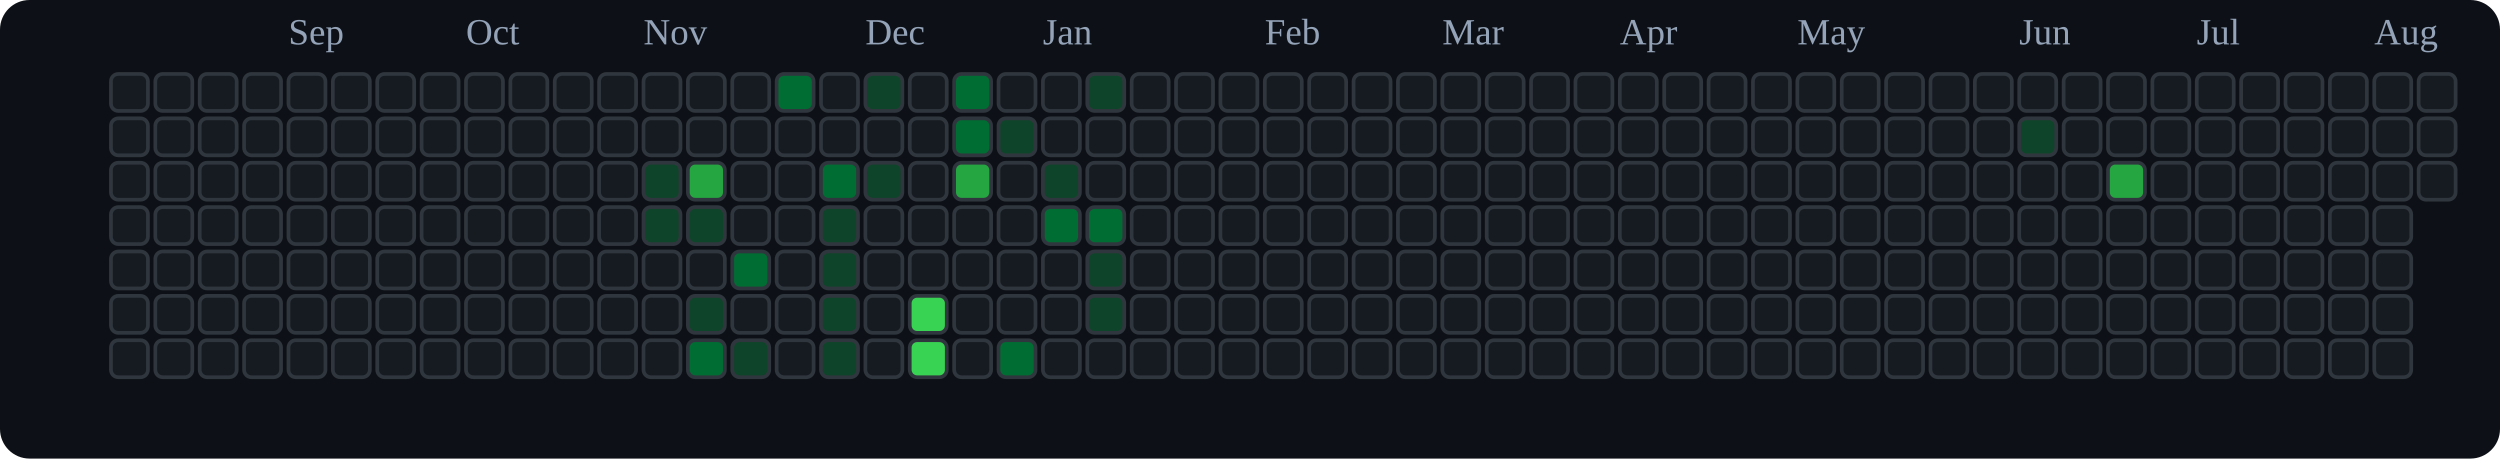
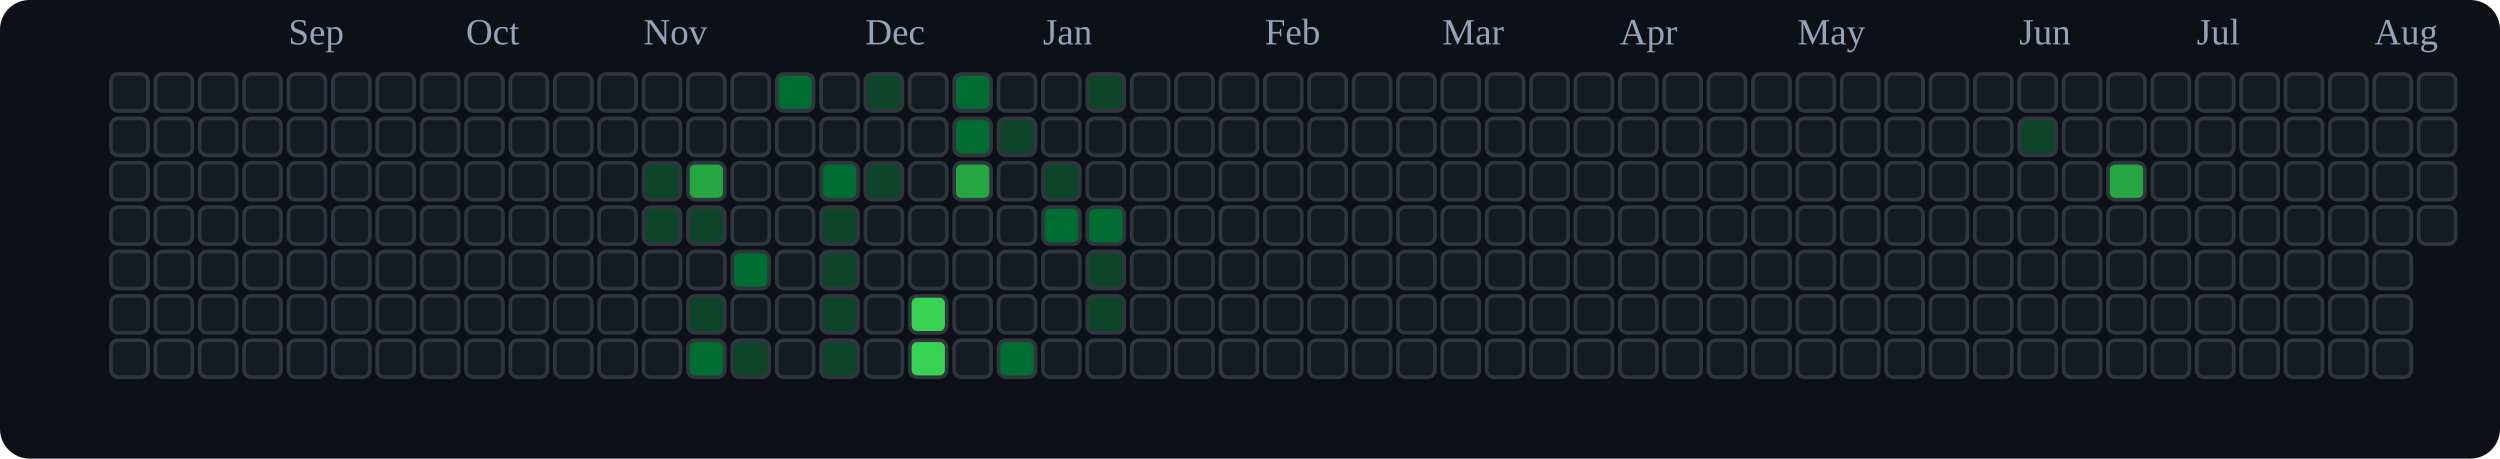
<svg xmlns="http://www.w3.org/2000/svg" viewBox="0 0 676 124" role="img" aria-label="tranhohoangvu Contributions (Dark)">
  <rect x="0" y="0" width="676" height="124" fill="#0d1117" rx="8" ry="8" />
  <text x="78" y="12" font-size="10" fill="#94a3b8">Sep</text>
  <text x="126" y="12" font-size="10" fill="#94a3b8">Oct</text>
  <text x="174" y="12" font-size="10" fill="#94a3b8">Nov</text>
  <text x="234" y="12" font-size="10" fill="#94a3b8">Dec</text>
  <text x="282" y="12" font-size="10" fill="#94a3b8">Jan</text>
  <text x="342" y="12" font-size="10" fill="#94a3b8">Feb</text>
  <text x="390" y="12" font-size="10" fill="#94a3b8">Mar</text>
  <text x="438" y="12" font-size="10" fill="#94a3b8">Apr</text>
  <text x="486" y="12" font-size="10" fill="#94a3b8">May</text>
  <text x="546" y="12" font-size="10" fill="#94a3b8">Jun</text>
  <text x="594" y="12" font-size="10" fill="#94a3b8">Jul</text>
  <text x="642" y="12" font-size="10" fill="#94a3b8">Aug</text>
  <rect x="30" y="20" width="10" height="10" rx="2" ry="2" fill="#161b22" stroke="#30363d" stroke-width="1" />
  <rect x="30" y="32" width="10" height="10" rx="2" ry="2" fill="#161b22" stroke="#30363d" stroke-width="1" />
  <rect x="30" y="44" width="10" height="10" rx="2" ry="2" fill="#161b22" stroke="#30363d" stroke-width="1" />
  <rect x="30" y="56" width="10" height="10" rx="2" ry="2" fill="#161b22" stroke="#30363d" stroke-width="1" />
  <rect x="30" y="68" width="10" height="10" rx="2" ry="2" fill="#161b22" stroke="#30363d" stroke-width="1" />
  <rect x="30" y="80" width="10" height="10" rx="2" ry="2" fill="#161b22" stroke="#30363d" stroke-width="1" />
  <rect x="30" y="92" width="10" height="10" rx="2" ry="2" fill="#161b22" stroke="#30363d" stroke-width="1" />
  <rect x="42" y="20" width="10" height="10" rx="2" ry="2" fill="#161b22" stroke="#30363d" stroke-width="1" />
  <rect x="42" y="32" width="10" height="10" rx="2" ry="2" fill="#161b22" stroke="#30363d" stroke-width="1" />
  <rect x="42" y="44" width="10" height="10" rx="2" ry="2" fill="#161b22" stroke="#30363d" stroke-width="1" />
  <rect x="42" y="56" width="10" height="10" rx="2" ry="2" fill="#161b22" stroke="#30363d" stroke-width="1" />
  <rect x="42" y="68" width="10" height="10" rx="2" ry="2" fill="#161b22" stroke="#30363d" stroke-width="1" />
  <rect x="42" y="80" width="10" height="10" rx="2" ry="2" fill="#161b22" stroke="#30363d" stroke-width="1" />
  <rect x="42" y="92" width="10" height="10" rx="2" ry="2" fill="#161b22" stroke="#30363d" stroke-width="1" />
  <rect x="54" y="20" width="10" height="10" rx="2" ry="2" fill="#161b22" stroke="#30363d" stroke-width="1" />
  <rect x="54" y="32" width="10" height="10" rx="2" ry="2" fill="#161b22" stroke="#30363d" stroke-width="1" />
  <rect x="54" y="44" width="10" height="10" rx="2" ry="2" fill="#161b22" stroke="#30363d" stroke-width="1" />
  <rect x="54" y="56" width="10" height="10" rx="2" ry="2" fill="#161b22" stroke="#30363d" stroke-width="1" />
  <rect x="54" y="68" width="10" height="10" rx="2" ry="2" fill="#161b22" stroke="#30363d" stroke-width="1" />
  <rect x="54" y="80" width="10" height="10" rx="2" ry="2" fill="#161b22" stroke="#30363d" stroke-width="1" />
  <rect x="54" y="92" width="10" height="10" rx="2" ry="2" fill="#161b22" stroke="#30363d" stroke-width="1" />
  <rect x="66" y="20" width="10" height="10" rx="2" ry="2" fill="#161b22" stroke="#30363d" stroke-width="1" />
  <rect x="66" y="32" width="10" height="10" rx="2" ry="2" fill="#161b22" stroke="#30363d" stroke-width="1" />
  <rect x="66" y="44" width="10" height="10" rx="2" ry="2" fill="#161b22" stroke="#30363d" stroke-width="1" />
  <rect x="66" y="56" width="10" height="10" rx="2" ry="2" fill="#161b22" stroke="#30363d" stroke-width="1" />
  <rect x="66" y="68" width="10" height="10" rx="2" ry="2" fill="#161b22" stroke="#30363d" stroke-width="1" />
  <rect x="66" y="80" width="10" height="10" rx="2" ry="2" fill="#161b22" stroke="#30363d" stroke-width="1" />
  <rect x="66" y="92" width="10" height="10" rx="2" ry="2" fill="#161b22" stroke="#30363d" stroke-width="1" />
  <rect x="78" y="20" width="10" height="10" rx="2" ry="2" fill="#161b22" stroke="#30363d" stroke-width="1" />
  <rect x="78" y="32" width="10" height="10" rx="2" ry="2" fill="#161b22" stroke="#30363d" stroke-width="1" />
  <rect x="78" y="44" width="10" height="10" rx="2" ry="2" fill="#161b22" stroke="#30363d" stroke-width="1" />
  <rect x="78" y="56" width="10" height="10" rx="2" ry="2" fill="#161b22" stroke="#30363d" stroke-width="1" />
  <rect x="78" y="68" width="10" height="10" rx="2" ry="2" fill="#161b22" stroke="#30363d" stroke-width="1" />
  <rect x="78" y="80" width="10" height="10" rx="2" ry="2" fill="#161b22" stroke="#30363d" stroke-width="1" />
  <rect x="78" y="92" width="10" height="10" rx="2" ry="2" fill="#161b22" stroke="#30363d" stroke-width="1" />
  <rect x="90" y="20" width="10" height="10" rx="2" ry="2" fill="#161b22" stroke="#30363d" stroke-width="1" />
  <rect x="90" y="32" width="10" height="10" rx="2" ry="2" fill="#161b22" stroke="#30363d" stroke-width="1" />
  <rect x="90" y="44" width="10" height="10" rx="2" ry="2" fill="#161b22" stroke="#30363d" stroke-width="1" />
  <rect x="90" y="56" width="10" height="10" rx="2" ry="2" fill="#161b22" stroke="#30363d" stroke-width="1" />
  <rect x="90" y="68" width="10" height="10" rx="2" ry="2" fill="#161b22" stroke="#30363d" stroke-width="1" />
  <rect x="90" y="80" width="10" height="10" rx="2" ry="2" fill="#161b22" stroke="#30363d" stroke-width="1" />
  <rect x="90" y="92" width="10" height="10" rx="2" ry="2" fill="#161b22" stroke="#30363d" stroke-width="1" />
  <rect x="102" y="20" width="10" height="10" rx="2" ry="2" fill="#161b22" stroke="#30363d" stroke-width="1" />
  <rect x="102" y="32" width="10" height="10" rx="2" ry="2" fill="#161b22" stroke="#30363d" stroke-width="1" />
  <rect x="102" y="44" width="10" height="10" rx="2" ry="2" fill="#161b22" stroke="#30363d" stroke-width="1" />
  <rect x="102" y="56" width="10" height="10" rx="2" ry="2" fill="#161b22" stroke="#30363d" stroke-width="1" />
  <rect x="102" y="68" width="10" height="10" rx="2" ry="2" fill="#161b22" stroke="#30363d" stroke-width="1" />
  <rect x="102" y="80" width="10" height="10" rx="2" ry="2" fill="#161b22" stroke="#30363d" stroke-width="1" />
  <rect x="102" y="92" width="10" height="10" rx="2" ry="2" fill="#161b22" stroke="#30363d" stroke-width="1" />
  <rect x="114" y="20" width="10" height="10" rx="2" ry="2" fill="#161b22" stroke="#30363d" stroke-width="1" />
  <rect x="114" y="32" width="10" height="10" rx="2" ry="2" fill="#161b22" stroke="#30363d" stroke-width="1" />
  <rect x="114" y="44" width="10" height="10" rx="2" ry="2" fill="#161b22" stroke="#30363d" stroke-width="1" />
  <rect x="114" y="56" width="10" height="10" rx="2" ry="2" fill="#161b22" stroke="#30363d" stroke-width="1" />
  <rect x="114" y="68" width="10" height="10" rx="2" ry="2" fill="#161b22" stroke="#30363d" stroke-width="1" />
  <rect x="114" y="80" width="10" height="10" rx="2" ry="2" fill="#161b22" stroke="#30363d" stroke-width="1" />
  <rect x="114" y="92" width="10" height="10" rx="2" ry="2" fill="#161b22" stroke="#30363d" stroke-width="1" />
  <rect x="126" y="20" width="10" height="10" rx="2" ry="2" fill="#161b22" stroke="#30363d" stroke-width="1" />
  <rect x="126" y="32" width="10" height="10" rx="2" ry="2" fill="#161b22" stroke="#30363d" stroke-width="1" />
  <rect x="126" y="44" width="10" height="10" rx="2" ry="2" fill="#161b22" stroke="#30363d" stroke-width="1" />
  <rect x="126" y="56" width="10" height="10" rx="2" ry="2" fill="#161b22" stroke="#30363d" stroke-width="1" />
  <rect x="126" y="68" width="10" height="10" rx="2" ry="2" fill="#161b22" stroke="#30363d" stroke-width="1" />
  <rect x="126" y="80" width="10" height="10" rx="2" ry="2" fill="#161b22" stroke="#30363d" stroke-width="1" />
  <rect x="126" y="92" width="10" height="10" rx="2" ry="2" fill="#161b22" stroke="#30363d" stroke-width="1" />
  <rect x="138" y="20" width="10" height="10" rx="2" ry="2" fill="#161b22" stroke="#30363d" stroke-width="1" />
  <rect x="138" y="32" width="10" height="10" rx="2" ry="2" fill="#161b22" stroke="#30363d" stroke-width="1" />
  <rect x="138" y="44" width="10" height="10" rx="2" ry="2" fill="#161b22" stroke="#30363d" stroke-width="1" />
  <rect x="138" y="56" width="10" height="10" rx="2" ry="2" fill="#161b22" stroke="#30363d" stroke-width="1" />
  <rect x="138" y="68" width="10" height="10" rx="2" ry="2" fill="#161b22" stroke="#30363d" stroke-width="1" />
  <rect x="138" y="80" width="10" height="10" rx="2" ry="2" fill="#161b22" stroke="#30363d" stroke-width="1" />
  <rect x="138" y="92" width="10" height="10" rx="2" ry="2" fill="#161b22" stroke="#30363d" stroke-width="1" />
  <rect x="150" y="20" width="10" height="10" rx="2" ry="2" fill="#161b22" stroke="#30363d" stroke-width="1" />
  <rect x="150" y="32" width="10" height="10" rx="2" ry="2" fill="#161b22" stroke="#30363d" stroke-width="1" />
  <rect x="150" y="44" width="10" height="10" rx="2" ry="2" fill="#161b22" stroke="#30363d" stroke-width="1" />
  <rect x="150" y="56" width="10" height="10" rx="2" ry="2" fill="#161b22" stroke="#30363d" stroke-width="1" />
  <rect x="150" y="68" width="10" height="10" rx="2" ry="2" fill="#161b22" stroke="#30363d" stroke-width="1" />
  <rect x="150" y="80" width="10" height="10" rx="2" ry="2" fill="#161b22" stroke="#30363d" stroke-width="1" />
  <rect x="150" y="92" width="10" height="10" rx="2" ry="2" fill="#161b22" stroke="#30363d" stroke-width="1" />
  <rect x="162" y="20" width="10" height="10" rx="2" ry="2" fill="#161b22" stroke="#30363d" stroke-width="1" />
  <rect x="162" y="32" width="10" height="10" rx="2" ry="2" fill="#161b22" stroke="#30363d" stroke-width="1" />
  <rect x="162" y="44" width="10" height="10" rx="2" ry="2" fill="#161b22" stroke="#30363d" stroke-width="1" />
  <rect x="162" y="56" width="10" height="10" rx="2" ry="2" fill="#161b22" stroke="#30363d" stroke-width="1" />
  <rect x="162" y="68" width="10" height="10" rx="2" ry="2" fill="#161b22" stroke="#30363d" stroke-width="1" />
  <rect x="162" y="80" width="10" height="10" rx="2" ry="2" fill="#161b22" stroke="#30363d" stroke-width="1" />
  <rect x="162" y="92" width="10" height="10" rx="2" ry="2" fill="#161b22" stroke="#30363d" stroke-width="1" />
  <rect x="174" y="20" width="10" height="10" rx="2" ry="2" fill="#161b22" stroke="#30363d" stroke-width="1" />
  <rect x="174" y="32" width="10" height="10" rx="2" ry="2" fill="#161b22" stroke="#30363d" stroke-width="1" />
  <rect x="174" y="44" width="10" height="10" rx="2" ry="2" fill="#0e4429" stroke="#30363d" stroke-width="1" />
  <rect x="174" y="56" width="10" height="10" rx="2" ry="2" fill="#0e4429" stroke="#30363d" stroke-width="1" />
  <rect x="174" y="68" width="10" height="10" rx="2" ry="2" fill="#161b22" stroke="#30363d" stroke-width="1" />
  <rect x="174" y="80" width="10" height="10" rx="2" ry="2" fill="#161b22" stroke="#30363d" stroke-width="1" />
  <rect x="174" y="92" width="10" height="10" rx="2" ry="2" fill="#161b22" stroke="#30363d" stroke-width="1" />
  <rect x="186" y="20" width="10" height="10" rx="2" ry="2" fill="#161b22" stroke="#30363d" stroke-width="1" />
  <rect x="186" y="32" width="10" height="10" rx="2" ry="2" fill="#161b22" stroke="#30363d" stroke-width="1" />
  <rect x="186" y="44" width="10" height="10" rx="2" ry="2" fill="#26a641" stroke="#30363d" stroke-width="1" />
  <rect x="186" y="56" width="10" height="10" rx="2" ry="2" fill="#0e4429" stroke="#30363d" stroke-width="1" />
  <rect x="186" y="68" width="10" height="10" rx="2" ry="2" fill="#161b22" stroke="#30363d" stroke-width="1" />
  <rect x="186" y="80" width="10" height="10" rx="2" ry="2" fill="#0e4429" stroke="#30363d" stroke-width="1" />
  <rect x="186" y="92" width="10" height="10" rx="2" ry="2" fill="#006d32" stroke="#30363d" stroke-width="1" />
  <rect x="198" y="20" width="10" height="10" rx="2" ry="2" fill="#161b22" stroke="#30363d" stroke-width="1" />
  <rect x="198" y="32" width="10" height="10" rx="2" ry="2" fill="#161b22" stroke="#30363d" stroke-width="1" />
  <rect x="198" y="44" width="10" height="10" rx="2" ry="2" fill="#161b22" stroke="#30363d" stroke-width="1" />
  <rect x="198" y="56" width="10" height="10" rx="2" ry="2" fill="#161b22" stroke="#30363d" stroke-width="1" />
  <rect x="198" y="68" width="10" height="10" rx="2" ry="2" fill="#006d32" stroke="#30363d" stroke-width="1" />
  <rect x="198" y="80" width="10" height="10" rx="2" ry="2" fill="#161b22" stroke="#30363d" stroke-width="1" />
  <rect x="198" y="92" width="10" height="10" rx="2" ry="2" fill="#0e4429" stroke="#30363d" stroke-width="1" />
  <rect x="210" y="20" width="10" height="10" rx="2" ry="2" fill="#006d32" stroke="#30363d" stroke-width="1" />
  <rect x="210" y="32" width="10" height="10" rx="2" ry="2" fill="#161b22" stroke="#30363d" stroke-width="1" />
  <rect x="210" y="44" width="10" height="10" rx="2" ry="2" fill="#161b22" stroke="#30363d" stroke-width="1" />
  <rect x="210" y="56" width="10" height="10" rx="2" ry="2" fill="#161b22" stroke="#30363d" stroke-width="1" />
  <rect x="210" y="68" width="10" height="10" rx="2" ry="2" fill="#161b22" stroke="#30363d" stroke-width="1" />
  <rect x="210" y="80" width="10" height="10" rx="2" ry="2" fill="#161b22" stroke="#30363d" stroke-width="1" />
  <rect x="210" y="92" width="10" height="10" rx="2" ry="2" fill="#161b22" stroke="#30363d" stroke-width="1" />
  <rect x="222" y="20" width="10" height="10" rx="2" ry="2" fill="#161b22" stroke="#30363d" stroke-width="1" />
  <rect x="222" y="32" width="10" height="10" rx="2" ry="2" fill="#161b22" stroke="#30363d" stroke-width="1" />
  <rect x="222" y="44" width="10" height="10" rx="2" ry="2" fill="#006d32" stroke="#30363d" stroke-width="1" />
  <rect x="222" y="56" width="10" height="10" rx="2" ry="2" fill="#0e4429" stroke="#30363d" stroke-width="1" />
  <rect x="222" y="68" width="10" height="10" rx="2" ry="2" fill="#0e4429" stroke="#30363d" stroke-width="1" />
  <rect x="222" y="80" width="10" height="10" rx="2" ry="2" fill="#0e4429" stroke="#30363d" stroke-width="1" />
  <rect x="222" y="92" width="10" height="10" rx="2" ry="2" fill="#0e4429" stroke="#30363d" stroke-width="1" />
  <rect x="234" y="20" width="10" height="10" rx="2" ry="2" fill="#0e4429" stroke="#30363d" stroke-width="1" />
  <rect x="234" y="32" width="10" height="10" rx="2" ry="2" fill="#161b22" stroke="#30363d" stroke-width="1" />
  <rect x="234" y="44" width="10" height="10" rx="2" ry="2" fill="#0e4429" stroke="#30363d" stroke-width="1" />
  <rect x="234" y="56" width="10" height="10" rx="2" ry="2" fill="#161b22" stroke="#30363d" stroke-width="1" />
  <rect x="234" y="68" width="10" height="10" rx="2" ry="2" fill="#161b22" stroke="#30363d" stroke-width="1" />
  <rect x="234" y="80" width="10" height="10" rx="2" ry="2" fill="#161b22" stroke="#30363d" stroke-width="1" />
  <rect x="234" y="92" width="10" height="10" rx="2" ry="2" fill="#161b22" stroke="#30363d" stroke-width="1" />
  <rect x="246" y="20" width="10" height="10" rx="2" ry="2" fill="#161b22" stroke="#30363d" stroke-width="1" />
  <rect x="246" y="32" width="10" height="10" rx="2" ry="2" fill="#161b22" stroke="#30363d" stroke-width="1" />
  <rect x="246" y="44" width="10" height="10" rx="2" ry="2" fill="#161b22" stroke="#30363d" stroke-width="1" />
  <rect x="246" y="56" width="10" height="10" rx="2" ry="2" fill="#161b22" stroke="#30363d" stroke-width="1" />
  <rect x="246" y="68" width="10" height="10" rx="2" ry="2" fill="#161b22" stroke="#30363d" stroke-width="1" />
  <rect x="246" y="80" width="10" height="10" rx="2" ry="2" fill="#39d353" stroke="#30363d" stroke-width="1" />
  <rect x="246" y="92" width="10" height="10" rx="2" ry="2" fill="#39d353" stroke="#30363d" stroke-width="1" />
  <rect x="258" y="20" width="10" height="10" rx="2" ry="2" fill="#006d32" stroke="#30363d" stroke-width="1" />
  <rect x="258" y="32" width="10" height="10" rx="2" ry="2" fill="#006d32" stroke="#30363d" stroke-width="1" />
  <rect x="258" y="44" width="10" height="10" rx="2" ry="2" fill="#26a641" stroke="#30363d" stroke-width="1" />
  <rect x="258" y="56" width="10" height="10" rx="2" ry="2" fill="#161b22" stroke="#30363d" stroke-width="1" />
  <rect x="258" y="68" width="10" height="10" rx="2" ry="2" fill="#161b22" stroke="#30363d" stroke-width="1" />
  <rect x="258" y="80" width="10" height="10" rx="2" ry="2" fill="#161b22" stroke="#30363d" stroke-width="1" />
  <rect x="258" y="92" width="10" height="10" rx="2" ry="2" fill="#161b22" stroke="#30363d" stroke-width="1" />
  <rect x="270" y="20" width="10" height="10" rx="2" ry="2" fill="#161b22" stroke="#30363d" stroke-width="1" />
  <rect x="270" y="32" width="10" height="10" rx="2" ry="2" fill="#0e4429" stroke="#30363d" stroke-width="1" />
  <rect x="270" y="44" width="10" height="10" rx="2" ry="2" fill="#161b22" stroke="#30363d" stroke-width="1" />
  <rect x="270" y="56" width="10" height="10" rx="2" ry="2" fill="#161b22" stroke="#30363d" stroke-width="1" />
  <rect x="270" y="68" width="10" height="10" rx="2" ry="2" fill="#161b22" stroke="#30363d" stroke-width="1" />
  <rect x="270" y="80" width="10" height="10" rx="2" ry="2" fill="#161b22" stroke="#30363d" stroke-width="1" />
  <rect x="270" y="92" width="10" height="10" rx="2" ry="2" fill="#006d32" stroke="#30363d" stroke-width="1" />
  <rect x="282" y="20" width="10" height="10" rx="2" ry="2" fill="#161b22" stroke="#30363d" stroke-width="1" />
  <rect x="282" y="32" width="10" height="10" rx="2" ry="2" fill="#161b22" stroke="#30363d" stroke-width="1" />
  <rect x="282" y="44" width="10" height="10" rx="2" ry="2" fill="#0e4429" stroke="#30363d" stroke-width="1" />
  <rect x="282" y="56" width="10" height="10" rx="2" ry="2" fill="#006d32" stroke="#30363d" stroke-width="1" />
  <rect x="282" y="68" width="10" height="10" rx="2" ry="2" fill="#161b22" stroke="#30363d" stroke-width="1" />
  <rect x="282" y="80" width="10" height="10" rx="2" ry="2" fill="#161b22" stroke="#30363d" stroke-width="1" />
  <rect x="282" y="92" width="10" height="10" rx="2" ry="2" fill="#161b22" stroke="#30363d" stroke-width="1" />
  <rect x="294" y="20" width="10" height="10" rx="2" ry="2" fill="#0e4429" stroke="#30363d" stroke-width="1" />
  <rect x="294" y="32" width="10" height="10" rx="2" ry="2" fill="#161b22" stroke="#30363d" stroke-width="1" />
  <rect x="294" y="44" width="10" height="10" rx="2" ry="2" fill="#161b22" stroke="#30363d" stroke-width="1" />
  <rect x="294" y="56" width="10" height="10" rx="2" ry="2" fill="#006d32" stroke="#30363d" stroke-width="1" />
  <rect x="294" y="68" width="10" height="10" rx="2" ry="2" fill="#0e4429" stroke="#30363d" stroke-width="1" />
  <rect x="294" y="80" width="10" height="10" rx="2" ry="2" fill="#0e4429" stroke="#30363d" stroke-width="1" />
  <rect x="294" y="92" width="10" height="10" rx="2" ry="2" fill="#161b22" stroke="#30363d" stroke-width="1" />
  <rect x="306" y="20" width="10" height="10" rx="2" ry="2" fill="#161b22" stroke="#30363d" stroke-width="1" />
  <rect x="306" y="32" width="10" height="10" rx="2" ry="2" fill="#161b22" stroke="#30363d" stroke-width="1" />
  <rect x="306" y="44" width="10" height="10" rx="2" ry="2" fill="#161b22" stroke="#30363d" stroke-width="1" />
  <rect x="306" y="56" width="10" height="10" rx="2" ry="2" fill="#161b22" stroke="#30363d" stroke-width="1" />
  <rect x="306" y="68" width="10" height="10" rx="2" ry="2" fill="#161b22" stroke="#30363d" stroke-width="1" />
  <rect x="306" y="80" width="10" height="10" rx="2" ry="2" fill="#161b22" stroke="#30363d" stroke-width="1" />
  <rect x="306" y="92" width="10" height="10" rx="2" ry="2" fill="#161b22" stroke="#30363d" stroke-width="1" />
  <rect x="318" y="20" width="10" height="10" rx="2" ry="2" fill="#161b22" stroke="#30363d" stroke-width="1" />
  <rect x="318" y="32" width="10" height="10" rx="2" ry="2" fill="#161b22" stroke="#30363d" stroke-width="1" />
  <rect x="318" y="44" width="10" height="10" rx="2" ry="2" fill="#161b22" stroke="#30363d" stroke-width="1" />
  <rect x="318" y="56" width="10" height="10" rx="2" ry="2" fill="#161b22" stroke="#30363d" stroke-width="1" />
  <rect x="318" y="68" width="10" height="10" rx="2" ry="2" fill="#161b22" stroke="#30363d" stroke-width="1" />
  <rect x="318" y="80" width="10" height="10" rx="2" ry="2" fill="#161b22" stroke="#30363d" stroke-width="1" />
  <rect x="318" y="92" width="10" height="10" rx="2" ry="2" fill="#161b22" stroke="#30363d" stroke-width="1" />
  <rect x="330" y="20" width="10" height="10" rx="2" ry="2" fill="#161b22" stroke="#30363d" stroke-width="1" />
  <rect x="330" y="32" width="10" height="10" rx="2" ry="2" fill="#161b22" stroke="#30363d" stroke-width="1" />
  <rect x="330" y="44" width="10" height="10" rx="2" ry="2" fill="#161b22" stroke="#30363d" stroke-width="1" />
  <rect x="330" y="56" width="10" height="10" rx="2" ry="2" fill="#161b22" stroke="#30363d" stroke-width="1" />
  <rect x="330" y="68" width="10" height="10" rx="2" ry="2" fill="#161b22" stroke="#30363d" stroke-width="1" />
  <rect x="330" y="80" width="10" height="10" rx="2" ry="2" fill="#161b22" stroke="#30363d" stroke-width="1" />
  <rect x="330" y="92" width="10" height="10" rx="2" ry="2" fill="#161b22" stroke="#30363d" stroke-width="1" />
  <rect x="342" y="20" width="10" height="10" rx="2" ry="2" fill="#161b22" stroke="#30363d" stroke-width="1" />
  <rect x="342" y="32" width="10" height="10" rx="2" ry="2" fill="#161b22" stroke="#30363d" stroke-width="1" />
  <rect x="342" y="44" width="10" height="10" rx="2" ry="2" fill="#161b22" stroke="#30363d" stroke-width="1" />
  <rect x="342" y="56" width="10" height="10" rx="2" ry="2" fill="#161b22" stroke="#30363d" stroke-width="1" />
  <rect x="342" y="68" width="10" height="10" rx="2" ry="2" fill="#161b22" stroke="#30363d" stroke-width="1" />
  <rect x="342" y="80" width="10" height="10" rx="2" ry="2" fill="#161b22" stroke="#30363d" stroke-width="1" />
  <rect x="342" y="92" width="10" height="10" rx="2" ry="2" fill="#161b22" stroke="#30363d" stroke-width="1" />
  <rect x="354" y="20" width="10" height="10" rx="2" ry="2" fill="#161b22" stroke="#30363d" stroke-width="1" />
  <rect x="354" y="32" width="10" height="10" rx="2" ry="2" fill="#161b22" stroke="#30363d" stroke-width="1" />
  <rect x="354" y="44" width="10" height="10" rx="2" ry="2" fill="#161b22" stroke="#30363d" stroke-width="1" />
  <rect x="354" y="56" width="10" height="10" rx="2" ry="2" fill="#161b22" stroke="#30363d" stroke-width="1" />
  <rect x="354" y="68" width="10" height="10" rx="2" ry="2" fill="#161b22" stroke="#30363d" stroke-width="1" />
  <rect x="354" y="80" width="10" height="10" rx="2" ry="2" fill="#161b22" stroke="#30363d" stroke-width="1" />
  <rect x="354" y="92" width="10" height="10" rx="2" ry="2" fill="#161b22" stroke="#30363d" stroke-width="1" />
  <rect x="366" y="20" width="10" height="10" rx="2" ry="2" fill="#161b22" stroke="#30363d" stroke-width="1" />
  <rect x="366" y="32" width="10" height="10" rx="2" ry="2" fill="#161b22" stroke="#30363d" stroke-width="1" />
  <rect x="366" y="44" width="10" height="10" rx="2" ry="2" fill="#161b22" stroke="#30363d" stroke-width="1" />
  <rect x="366" y="56" width="10" height="10" rx="2" ry="2" fill="#161b22" stroke="#30363d" stroke-width="1" />
  <rect x="366" y="68" width="10" height="10" rx="2" ry="2" fill="#161b22" stroke="#30363d" stroke-width="1" />
  <rect x="366" y="80" width="10" height="10" rx="2" ry="2" fill="#161b22" stroke="#30363d" stroke-width="1" />
  <rect x="366" y="92" width="10" height="10" rx="2" ry="2" fill="#161b22" stroke="#30363d" stroke-width="1" />
  <rect x="378" y="20" width="10" height="10" rx="2" ry="2" fill="#161b22" stroke="#30363d" stroke-width="1" />
  <rect x="378" y="32" width="10" height="10" rx="2" ry="2" fill="#161b22" stroke="#30363d" stroke-width="1" />
  <rect x="378" y="44" width="10" height="10" rx="2" ry="2" fill="#161b22" stroke="#30363d" stroke-width="1" />
  <rect x="378" y="56" width="10" height="10" rx="2" ry="2" fill="#161b22" stroke="#30363d" stroke-width="1" />
  <rect x="378" y="68" width="10" height="10" rx="2" ry="2" fill="#161b22" stroke="#30363d" stroke-width="1" />
  <rect x="378" y="80" width="10" height="10" rx="2" ry="2" fill="#161b22" stroke="#30363d" stroke-width="1" />
  <rect x="378" y="92" width="10" height="10" rx="2" ry="2" fill="#161b22" stroke="#30363d" stroke-width="1" />
  <rect x="390" y="20" width="10" height="10" rx="2" ry="2" fill="#161b22" stroke="#30363d" stroke-width="1" />
  <rect x="390" y="32" width="10" height="10" rx="2" ry="2" fill="#161b22" stroke="#30363d" stroke-width="1" />
  <rect x="390" y="44" width="10" height="10" rx="2" ry="2" fill="#161b22" stroke="#30363d" stroke-width="1" />
  <rect x="390" y="56" width="10" height="10" rx="2" ry="2" fill="#161b22" stroke="#30363d" stroke-width="1" />
  <rect x="390" y="68" width="10" height="10" rx="2" ry="2" fill="#161b22" stroke="#30363d" stroke-width="1" />
  <rect x="390" y="80" width="10" height="10" rx="2" ry="2" fill="#161b22" stroke="#30363d" stroke-width="1" />
  <rect x="390" y="92" width="10" height="10" rx="2" ry="2" fill="#161b22" stroke="#30363d" stroke-width="1" />
  <rect x="402" y="20" width="10" height="10" rx="2" ry="2" fill="#161b22" stroke="#30363d" stroke-width="1" />
  <rect x="402" y="32" width="10" height="10" rx="2" ry="2" fill="#161b22" stroke="#30363d" stroke-width="1" />
  <rect x="402" y="44" width="10" height="10" rx="2" ry="2" fill="#161b22" stroke="#30363d" stroke-width="1" />
  <rect x="402" y="56" width="10" height="10" rx="2" ry="2" fill="#161b22" stroke="#30363d" stroke-width="1" />
  <rect x="402" y="68" width="10" height="10" rx="2" ry="2" fill="#161b22" stroke="#30363d" stroke-width="1" />
  <rect x="402" y="80" width="10" height="10" rx="2" ry="2" fill="#161b22" stroke="#30363d" stroke-width="1" />
  <rect x="402" y="92" width="10" height="10" rx="2" ry="2" fill="#161b22" stroke="#30363d" stroke-width="1" />
  <rect x="414" y="20" width="10" height="10" rx="2" ry="2" fill="#161b22" stroke="#30363d" stroke-width="1" />
  <rect x="414" y="32" width="10" height="10" rx="2" ry="2" fill="#161b22" stroke="#30363d" stroke-width="1" />
  <rect x="414" y="44" width="10" height="10" rx="2" ry="2" fill="#161b22" stroke="#30363d" stroke-width="1" />
  <rect x="414" y="56" width="10" height="10" rx="2" ry="2" fill="#161b22" stroke="#30363d" stroke-width="1" />
  <rect x="414" y="68" width="10" height="10" rx="2" ry="2" fill="#161b22" stroke="#30363d" stroke-width="1" />
  <rect x="414" y="80" width="10" height="10" rx="2" ry="2" fill="#161b22" stroke="#30363d" stroke-width="1" />
  <rect x="414" y="92" width="10" height="10" rx="2" ry="2" fill="#161b22" stroke="#30363d" stroke-width="1" />
  <rect x="426" y="20" width="10" height="10" rx="2" ry="2" fill="#161b22" stroke="#30363d" stroke-width="1" />
  <rect x="426" y="32" width="10" height="10" rx="2" ry="2" fill="#161b22" stroke="#30363d" stroke-width="1" />
  <rect x="426" y="44" width="10" height="10" rx="2" ry="2" fill="#161b22" stroke="#30363d" stroke-width="1" />
  <rect x="426" y="56" width="10" height="10" rx="2" ry="2" fill="#161b22" stroke="#30363d" stroke-width="1" />
  <rect x="426" y="68" width="10" height="10" rx="2" ry="2" fill="#161b22" stroke="#30363d" stroke-width="1" />
  <rect x="426" y="80" width="10" height="10" rx="2" ry="2" fill="#161b22" stroke="#30363d" stroke-width="1" />
  <rect x="426" y="92" width="10" height="10" rx="2" ry="2" fill="#161b22" stroke="#30363d" stroke-width="1" />
  <rect x="438" y="20" width="10" height="10" rx="2" ry="2" fill="#161b22" stroke="#30363d" stroke-width="1" />
  <rect x="438" y="32" width="10" height="10" rx="2" ry="2" fill="#161b22" stroke="#30363d" stroke-width="1" />
  <rect x="438" y="44" width="10" height="10" rx="2" ry="2" fill="#161b22" stroke="#30363d" stroke-width="1" />
  <rect x="438" y="56" width="10" height="10" rx="2" ry="2" fill="#161b22" stroke="#30363d" stroke-width="1" />
  <rect x="438" y="68" width="10" height="10" rx="2" ry="2" fill="#161b22" stroke="#30363d" stroke-width="1" />
  <rect x="438" y="80" width="10" height="10" rx="2" ry="2" fill="#161b22" stroke="#30363d" stroke-width="1" />
  <rect x="438" y="92" width="10" height="10" rx="2" ry="2" fill="#161b22" stroke="#30363d" stroke-width="1" />
  <rect x="450" y="20" width="10" height="10" rx="2" ry="2" fill="#161b22" stroke="#30363d" stroke-width="1" />
  <rect x="450" y="32" width="10" height="10" rx="2" ry="2" fill="#161b22" stroke="#30363d" stroke-width="1" />
  <rect x="450" y="44" width="10" height="10" rx="2" ry="2" fill="#161b22" stroke="#30363d" stroke-width="1" />
  <rect x="450" y="56" width="10" height="10" rx="2" ry="2" fill="#161b22" stroke="#30363d" stroke-width="1" />
  <rect x="450" y="68" width="10" height="10" rx="2" ry="2" fill="#161b22" stroke="#30363d" stroke-width="1" />
  <rect x="450" y="80" width="10" height="10" rx="2" ry="2" fill="#161b22" stroke="#30363d" stroke-width="1" />
  <rect x="450" y="92" width="10" height="10" rx="2" ry="2" fill="#161b22" stroke="#30363d" stroke-width="1" />
  <rect x="462" y="20" width="10" height="10" rx="2" ry="2" fill="#161b22" stroke="#30363d" stroke-width="1" />
  <rect x="462" y="32" width="10" height="10" rx="2" ry="2" fill="#161b22" stroke="#30363d" stroke-width="1" />
  <rect x="462" y="44" width="10" height="10" rx="2" ry="2" fill="#161b22" stroke="#30363d" stroke-width="1" />
  <rect x="462" y="56" width="10" height="10" rx="2" ry="2" fill="#161b22" stroke="#30363d" stroke-width="1" />
  <rect x="462" y="68" width="10" height="10" rx="2" ry="2" fill="#161b22" stroke="#30363d" stroke-width="1" />
  <rect x="462" y="80" width="10" height="10" rx="2" ry="2" fill="#161b22" stroke="#30363d" stroke-width="1" />
  <rect x="462" y="92" width="10" height="10" rx="2" ry="2" fill="#161b22" stroke="#30363d" stroke-width="1" />
  <rect x="474" y="20" width="10" height="10" rx="2" ry="2" fill="#161b22" stroke="#30363d" stroke-width="1" />
  <rect x="474" y="32" width="10" height="10" rx="2" ry="2" fill="#161b22" stroke="#30363d" stroke-width="1" />
  <rect x="474" y="44" width="10" height="10" rx="2" ry="2" fill="#161b22" stroke="#30363d" stroke-width="1" />
  <rect x="474" y="56" width="10" height="10" rx="2" ry="2" fill="#161b22" stroke="#30363d" stroke-width="1" />
  <rect x="474" y="68" width="10" height="10" rx="2" ry="2" fill="#161b22" stroke="#30363d" stroke-width="1" />
  <rect x="474" y="80" width="10" height="10" rx="2" ry="2" fill="#161b22" stroke="#30363d" stroke-width="1" />
  <rect x="474" y="92" width="10" height="10" rx="2" ry="2" fill="#161b22" stroke="#30363d" stroke-width="1" />
  <rect x="486" y="20" width="10" height="10" rx="2" ry="2" fill="#161b22" stroke="#30363d" stroke-width="1" />
  <rect x="486" y="32" width="10" height="10" rx="2" ry="2" fill="#161b22" stroke="#30363d" stroke-width="1" />
  <rect x="486" y="44" width="10" height="10" rx="2" ry="2" fill="#161b22" stroke="#30363d" stroke-width="1" />
  <rect x="486" y="56" width="10" height="10" rx="2" ry="2" fill="#161b22" stroke="#30363d" stroke-width="1" />
  <rect x="486" y="68" width="10" height="10" rx="2" ry="2" fill="#161b22" stroke="#30363d" stroke-width="1" />
  <rect x="486" y="80" width="10" height="10" rx="2" ry="2" fill="#161b22" stroke="#30363d" stroke-width="1" />
  <rect x="486" y="92" width="10" height="10" rx="2" ry="2" fill="#161b22" stroke="#30363d" stroke-width="1" />
  <rect x="498" y="20" width="10" height="10" rx="2" ry="2" fill="#161b22" stroke="#30363d" stroke-width="1" />
  <rect x="498" y="32" width="10" height="10" rx="2" ry="2" fill="#161b22" stroke="#30363d" stroke-width="1" />
  <rect x="498" y="44" width="10" height="10" rx="2" ry="2" fill="#161b22" stroke="#30363d" stroke-width="1" />
  <rect x="498" y="56" width="10" height="10" rx="2" ry="2" fill="#161b22" stroke="#30363d" stroke-width="1" />
  <rect x="498" y="68" width="10" height="10" rx="2" ry="2" fill="#161b22" stroke="#30363d" stroke-width="1" />
  <rect x="498" y="80" width="10" height="10" rx="2" ry="2" fill="#161b22" stroke="#30363d" stroke-width="1" />
  <rect x="498" y="92" width="10" height="10" rx="2" ry="2" fill="#161b22" stroke="#30363d" stroke-width="1" />
  <rect x="510" y="20" width="10" height="10" rx="2" ry="2" fill="#161b22" stroke="#30363d" stroke-width="1" />
  <rect x="510" y="32" width="10" height="10" rx="2" ry="2" fill="#161b22" stroke="#30363d" stroke-width="1" />
  <rect x="510" y="44" width="10" height="10" rx="2" ry="2" fill="#161b22" stroke="#30363d" stroke-width="1" />
  <rect x="510" y="56" width="10" height="10" rx="2" ry="2" fill="#161b22" stroke="#30363d" stroke-width="1" />
  <rect x="510" y="68" width="10" height="10" rx="2" ry="2" fill="#161b22" stroke="#30363d" stroke-width="1" />
  <rect x="510" y="80" width="10" height="10" rx="2" ry="2" fill="#161b22" stroke="#30363d" stroke-width="1" />
  <rect x="510" y="92" width="10" height="10" rx="2" ry="2" fill="#161b22" stroke="#30363d" stroke-width="1" />
  <rect x="522" y="20" width="10" height="10" rx="2" ry="2" fill="#161b22" stroke="#30363d" stroke-width="1" />
  <rect x="522" y="32" width="10" height="10" rx="2" ry="2" fill="#161b22" stroke="#30363d" stroke-width="1" />
  <rect x="522" y="44" width="10" height="10" rx="2" ry="2" fill="#161b22" stroke="#30363d" stroke-width="1" />
  <rect x="522" y="56" width="10" height="10" rx="2" ry="2" fill="#161b22" stroke="#30363d" stroke-width="1" />
  <rect x="522" y="68" width="10" height="10" rx="2" ry="2" fill="#161b22" stroke="#30363d" stroke-width="1" />
  <rect x="522" y="80" width="10" height="10" rx="2" ry="2" fill="#161b22" stroke="#30363d" stroke-width="1" />
  <rect x="522" y="92" width="10" height="10" rx="2" ry="2" fill="#161b22" stroke="#30363d" stroke-width="1" />
  <rect x="534" y="20" width="10" height="10" rx="2" ry="2" fill="#161b22" stroke="#30363d" stroke-width="1" />
  <rect x="534" y="32" width="10" height="10" rx="2" ry="2" fill="#161b22" stroke="#30363d" stroke-width="1" />
  <rect x="534" y="44" width="10" height="10" rx="2" ry="2" fill="#161b22" stroke="#30363d" stroke-width="1" />
  <rect x="534" y="56" width="10" height="10" rx="2" ry="2" fill="#161b22" stroke="#30363d" stroke-width="1" />
  <rect x="534" y="68" width="10" height="10" rx="2" ry="2" fill="#161b22" stroke="#30363d" stroke-width="1" />
  <rect x="534" y="80" width="10" height="10" rx="2" ry="2" fill="#161b22" stroke="#30363d" stroke-width="1" />
  <rect x="534" y="92" width="10" height="10" rx="2" ry="2" fill="#161b22" stroke="#30363d" stroke-width="1" />
  <rect x="546" y="20" width="10" height="10" rx="2" ry="2" fill="#161b22" stroke="#30363d" stroke-width="1" />
  <rect x="546" y="32" width="10" height="10" rx="2" ry="2" fill="#0e4429" stroke="#30363d" stroke-width="1" />
  <rect x="546" y="44" width="10" height="10" rx="2" ry="2" fill="#161b22" stroke="#30363d" stroke-width="1" />
  <rect x="546" y="56" width="10" height="10" rx="2" ry="2" fill="#161b22" stroke="#30363d" stroke-width="1" />
  <rect x="546" y="68" width="10" height="10" rx="2" ry="2" fill="#161b22" stroke="#30363d" stroke-width="1" />
  <rect x="546" y="80" width="10" height="10" rx="2" ry="2" fill="#161b22" stroke="#30363d" stroke-width="1" />
  <rect x="546" y="92" width="10" height="10" rx="2" ry="2" fill="#161b22" stroke="#30363d" stroke-width="1" />
  <rect x="558" y="20" width="10" height="10" rx="2" ry="2" fill="#161b22" stroke="#30363d" stroke-width="1" />
  <rect x="558" y="32" width="10" height="10" rx="2" ry="2" fill="#161b22" stroke="#30363d" stroke-width="1" />
  <rect x="558" y="44" width="10" height="10" rx="2" ry="2" fill="#161b22" stroke="#30363d" stroke-width="1" />
  <rect x="558" y="56" width="10" height="10" rx="2" ry="2" fill="#161b22" stroke="#30363d" stroke-width="1" />
  <rect x="558" y="68" width="10" height="10" rx="2" ry="2" fill="#161b22" stroke="#30363d" stroke-width="1" />
  <rect x="558" y="80" width="10" height="10" rx="2" ry="2" fill="#161b22" stroke="#30363d" stroke-width="1" />
  <rect x="558" y="92" width="10" height="10" rx="2" ry="2" fill="#161b22" stroke="#30363d" stroke-width="1" />
  <rect x="570" y="20" width="10" height="10" rx="2" ry="2" fill="#161b22" stroke="#30363d" stroke-width="1" />
  <rect x="570" y="32" width="10" height="10" rx="2" ry="2" fill="#161b22" stroke="#30363d" stroke-width="1" />
  <rect x="570" y="44" width="10" height="10" rx="2" ry="2" fill="#26a641" stroke="#30363d" stroke-width="1" />
  <rect x="570" y="56" width="10" height="10" rx="2" ry="2" fill="#161b22" stroke="#30363d" stroke-width="1" />
  <rect x="570" y="68" width="10" height="10" rx="2" ry="2" fill="#161b22" stroke="#30363d" stroke-width="1" />
  <rect x="570" y="80" width="10" height="10" rx="2" ry="2" fill="#161b22" stroke="#30363d" stroke-width="1" />
  <rect x="570" y="92" width="10" height="10" rx="2" ry="2" fill="#161b22" stroke="#30363d" stroke-width="1" />
  <rect x="582" y="20" width="10" height="10" rx="2" ry="2" fill="#161b22" stroke="#30363d" stroke-width="1" />
  <rect x="582" y="32" width="10" height="10" rx="2" ry="2" fill="#161b22" stroke="#30363d" stroke-width="1" />
  <rect x="582" y="44" width="10" height="10" rx="2" ry="2" fill="#161b22" stroke="#30363d" stroke-width="1" />
  <rect x="582" y="56" width="10" height="10" rx="2" ry="2" fill="#161b22" stroke="#30363d" stroke-width="1" />
  <rect x="582" y="68" width="10" height="10" rx="2" ry="2" fill="#161b22" stroke="#30363d" stroke-width="1" />
  <rect x="582" y="80" width="10" height="10" rx="2" ry="2" fill="#161b22" stroke="#30363d" stroke-width="1" />
  <rect x="582" y="92" width="10" height="10" rx="2" ry="2" fill="#161b22" stroke="#30363d" stroke-width="1" />
  <rect x="594" y="20" width="10" height="10" rx="2" ry="2" fill="#161b22" stroke="#30363d" stroke-width="1" />
  <rect x="594" y="32" width="10" height="10" rx="2" ry="2" fill="#161b22" stroke="#30363d" stroke-width="1" />
  <rect x="594" y="44" width="10" height="10" rx="2" ry="2" fill="#161b22" stroke="#30363d" stroke-width="1" />
  <rect x="594" y="56" width="10" height="10" rx="2" ry="2" fill="#161b22" stroke="#30363d" stroke-width="1" />
  <rect x="594" y="68" width="10" height="10" rx="2" ry="2" fill="#161b22" stroke="#30363d" stroke-width="1" />
  <rect x="594" y="80" width="10" height="10" rx="2" ry="2" fill="#161b22" stroke="#30363d" stroke-width="1" />
  <rect x="594" y="92" width="10" height="10" rx="2" ry="2" fill="#161b22" stroke="#30363d" stroke-width="1" />
  <rect x="606" y="20" width="10" height="10" rx="2" ry="2" fill="#161b22" stroke="#30363d" stroke-width="1" />
  <rect x="606" y="32" width="10" height="10" rx="2" ry="2" fill="#161b22" stroke="#30363d" stroke-width="1" />
  <rect x="606" y="44" width="10" height="10" rx="2" ry="2" fill="#161b22" stroke="#30363d" stroke-width="1" />
  <rect x="606" y="56" width="10" height="10" rx="2" ry="2" fill="#161b22" stroke="#30363d" stroke-width="1" />
  <rect x="606" y="68" width="10" height="10" rx="2" ry="2" fill="#161b22" stroke="#30363d" stroke-width="1" />
  <rect x="606" y="80" width="10" height="10" rx="2" ry="2" fill="#161b22" stroke="#30363d" stroke-width="1" />
  <rect x="606" y="92" width="10" height="10" rx="2" ry="2" fill="#161b22" stroke="#30363d" stroke-width="1" />
  <rect x="618" y="20" width="10" height="10" rx="2" ry="2" fill="#161b22" stroke="#30363d" stroke-width="1" />
  <rect x="618" y="32" width="10" height="10" rx="2" ry="2" fill="#161b22" stroke="#30363d" stroke-width="1" />
  <rect x="618" y="44" width="10" height="10" rx="2" ry="2" fill="#161b22" stroke="#30363d" stroke-width="1" />
  <rect x="618" y="56" width="10" height="10" rx="2" ry="2" fill="#161b22" stroke="#30363d" stroke-width="1" />
  <rect x="618" y="68" width="10" height="10" rx="2" ry="2" fill="#161b22" stroke="#30363d" stroke-width="1" />
  <rect x="618" y="80" width="10" height="10" rx="2" ry="2" fill="#161b22" stroke="#30363d" stroke-width="1" />
  <rect x="618" y="92" width="10" height="10" rx="2" ry="2" fill="#161b22" stroke="#30363d" stroke-width="1" />
  <rect x="630" y="20" width="10" height="10" rx="2" ry="2" fill="#161b22" stroke="#30363d" stroke-width="1" />
  <rect x="630" y="32" width="10" height="10" rx="2" ry="2" fill="#161b22" stroke="#30363d" stroke-width="1" />
  <rect x="630" y="44" width="10" height="10" rx="2" ry="2" fill="#161b22" stroke="#30363d" stroke-width="1" />
  <rect x="630" y="56" width="10" height="10" rx="2" ry="2" fill="#161b22" stroke="#30363d" stroke-width="1" />
  <rect x="630" y="68" width="10" height="10" rx="2" ry="2" fill="#161b22" stroke="#30363d" stroke-width="1" />
  <rect x="630" y="80" width="10" height="10" rx="2" ry="2" fill="#161b22" stroke="#30363d" stroke-width="1" />
  <rect x="630" y="92" width="10" height="10" rx="2" ry="2" fill="#161b22" stroke="#30363d" stroke-width="1" />
  <rect x="642" y="20" width="10" height="10" rx="2" ry="2" fill="#161b22" stroke="#30363d" stroke-width="1" />
  <rect x="642" y="32" width="10" height="10" rx="2" ry="2" fill="#161b22" stroke="#30363d" stroke-width="1" />
  <rect x="642" y="44" width="10" height="10" rx="2" ry="2" fill="#161b22" stroke="#30363d" stroke-width="1" />
  <rect x="642" y="56" width="10" height="10" rx="2" ry="2" fill="#161b22" stroke="#30363d" stroke-width="1" />
  <rect x="642" y="68" width="10" height="10" rx="2" ry="2" fill="#161b22" stroke="#30363d" stroke-width="1" />
  <rect x="642" y="80" width="10" height="10" rx="2" ry="2" fill="#161b22" stroke="#30363d" stroke-width="1" />
  <rect x="642" y="92" width="10" height="10" rx="2" ry="2" fill="#161b22" stroke="#30363d" stroke-width="1" />
  <rect x="654" y="20" width="10" height="10" rx="2" ry="2" fill="#161b22" stroke="#30363d" stroke-width="1" />
  <rect x="654" y="32" width="10" height="10" rx="2" ry="2" fill="#161b22" stroke="#30363d" stroke-width="1" />
  <rect x="654" y="44" width="10" height="10" rx="2" ry="2" fill="#161b22" stroke="#30363d" stroke-width="1" />
+   <rect x="654" y="56" width="10" height="10" rx="2" ry="2" fill="#161b22" stroke="#30363d" stroke-width="1" />
</svg>
